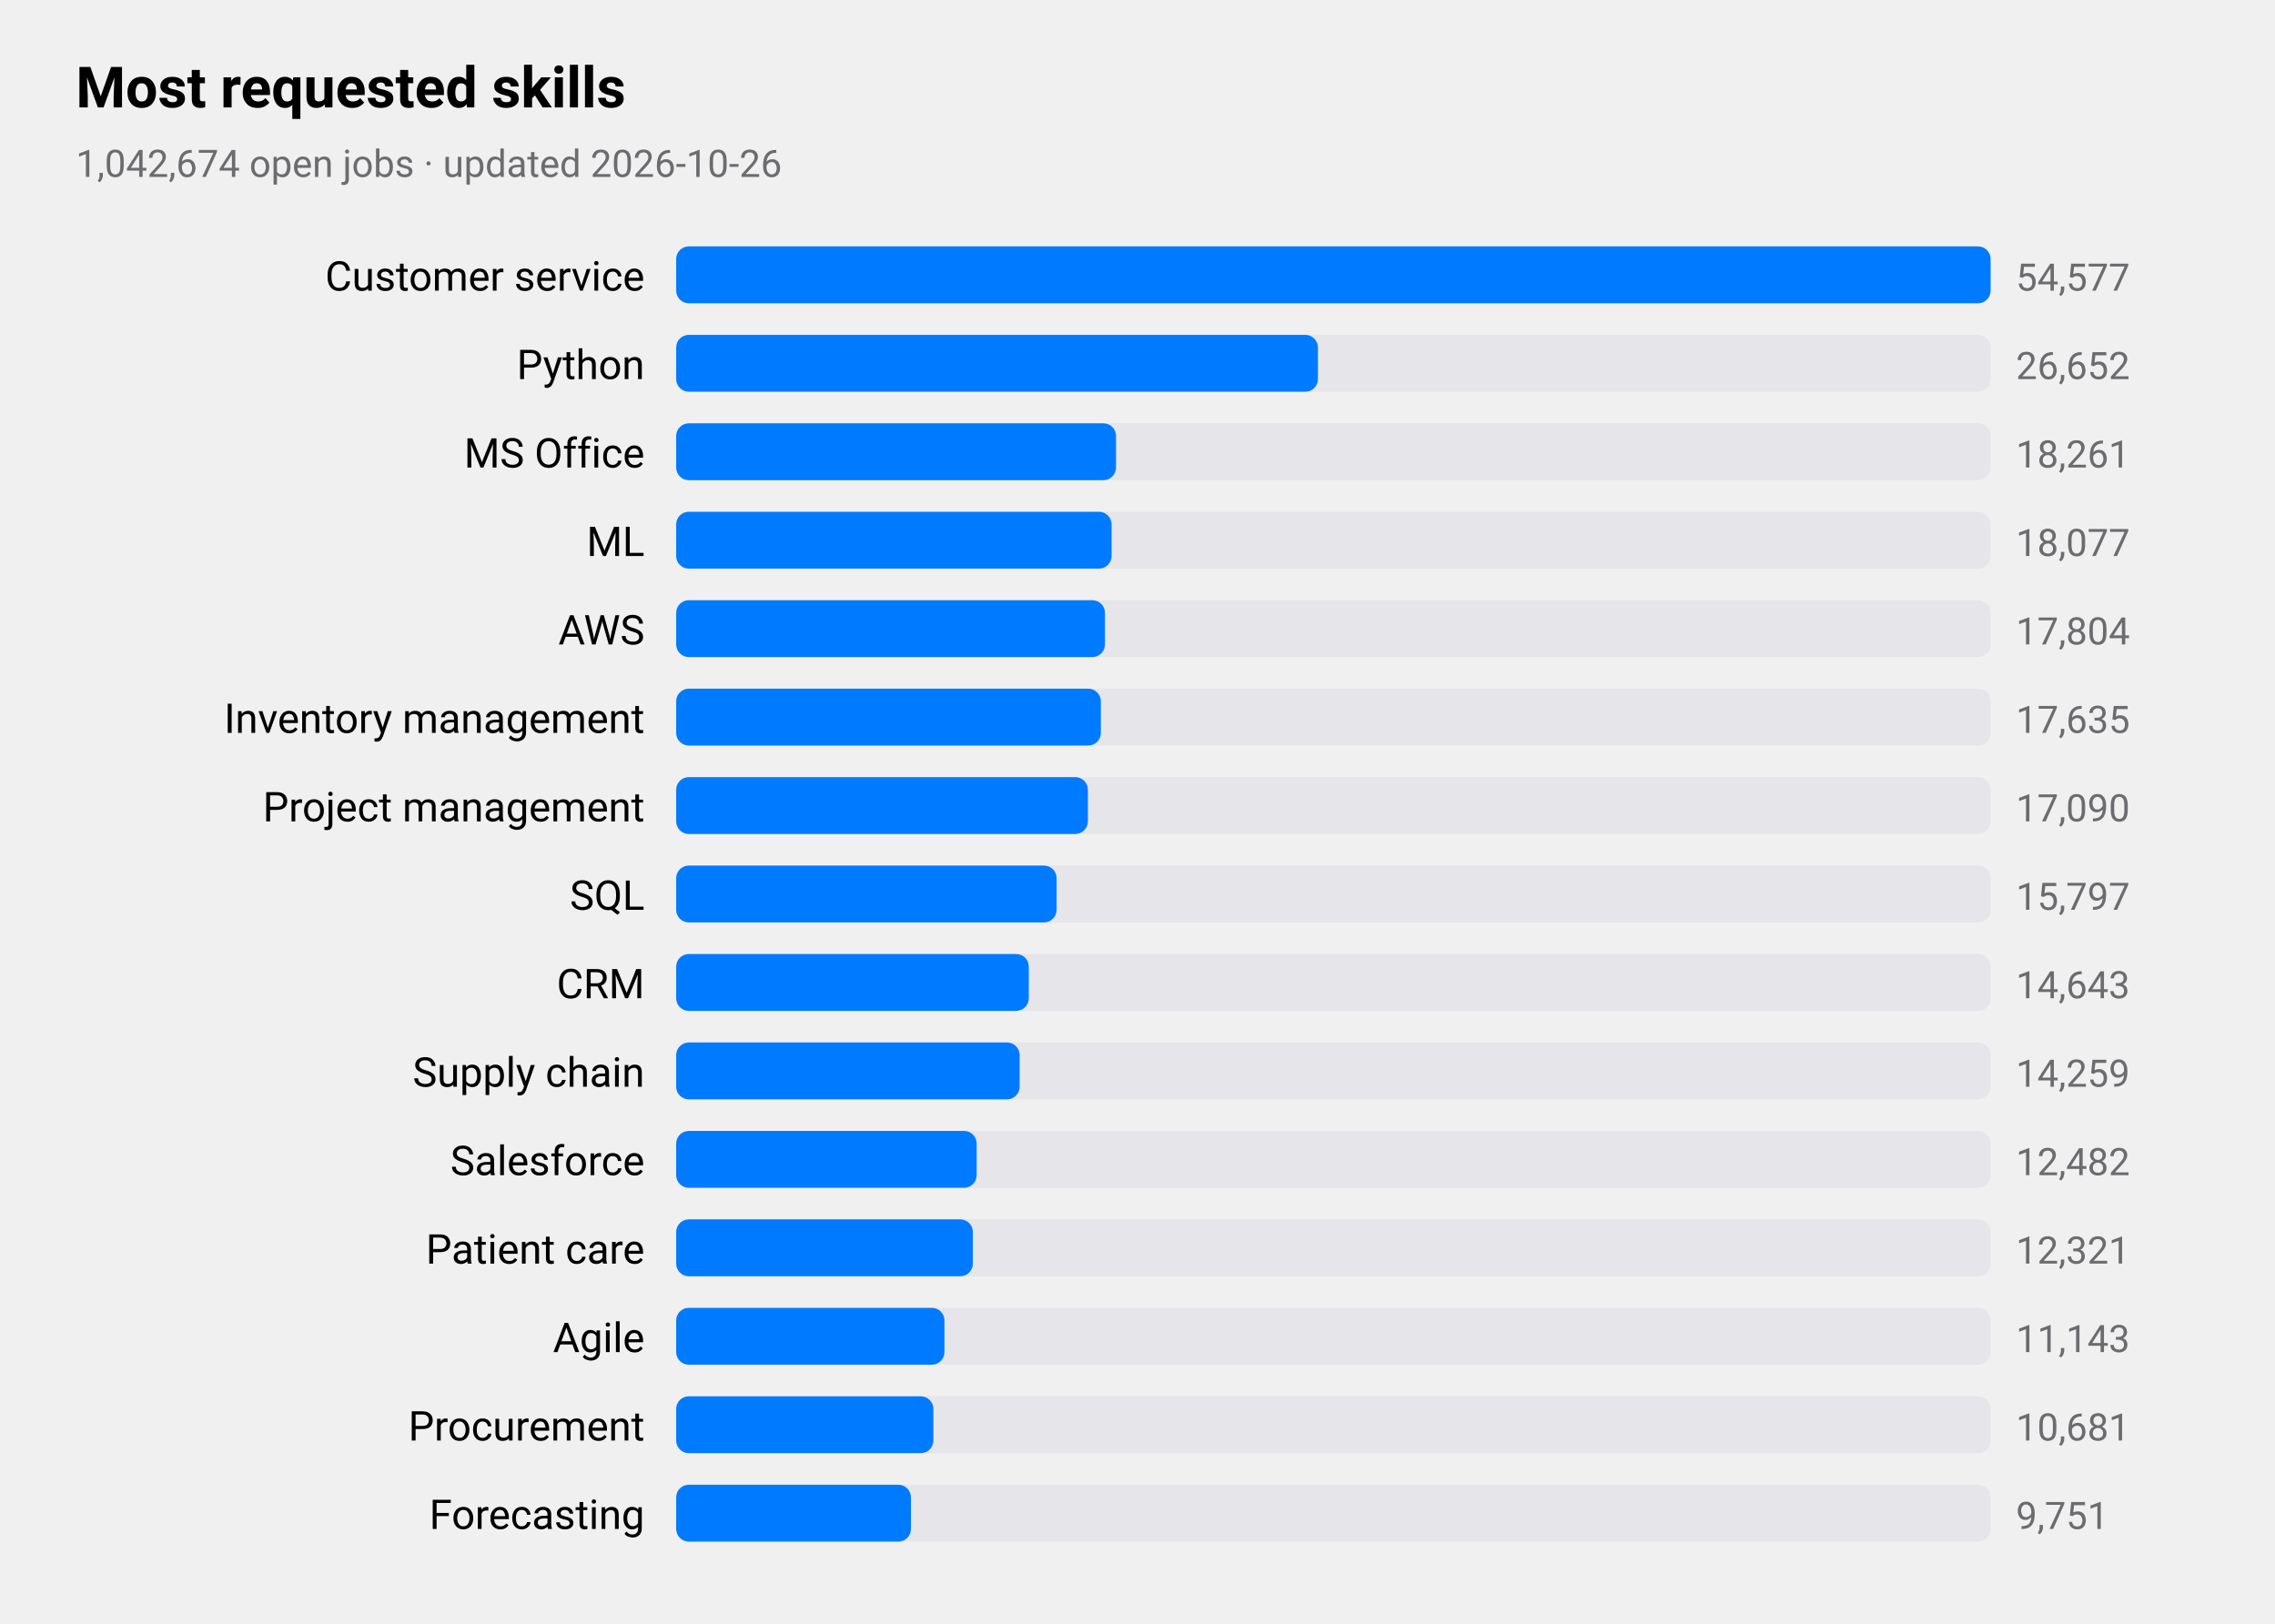
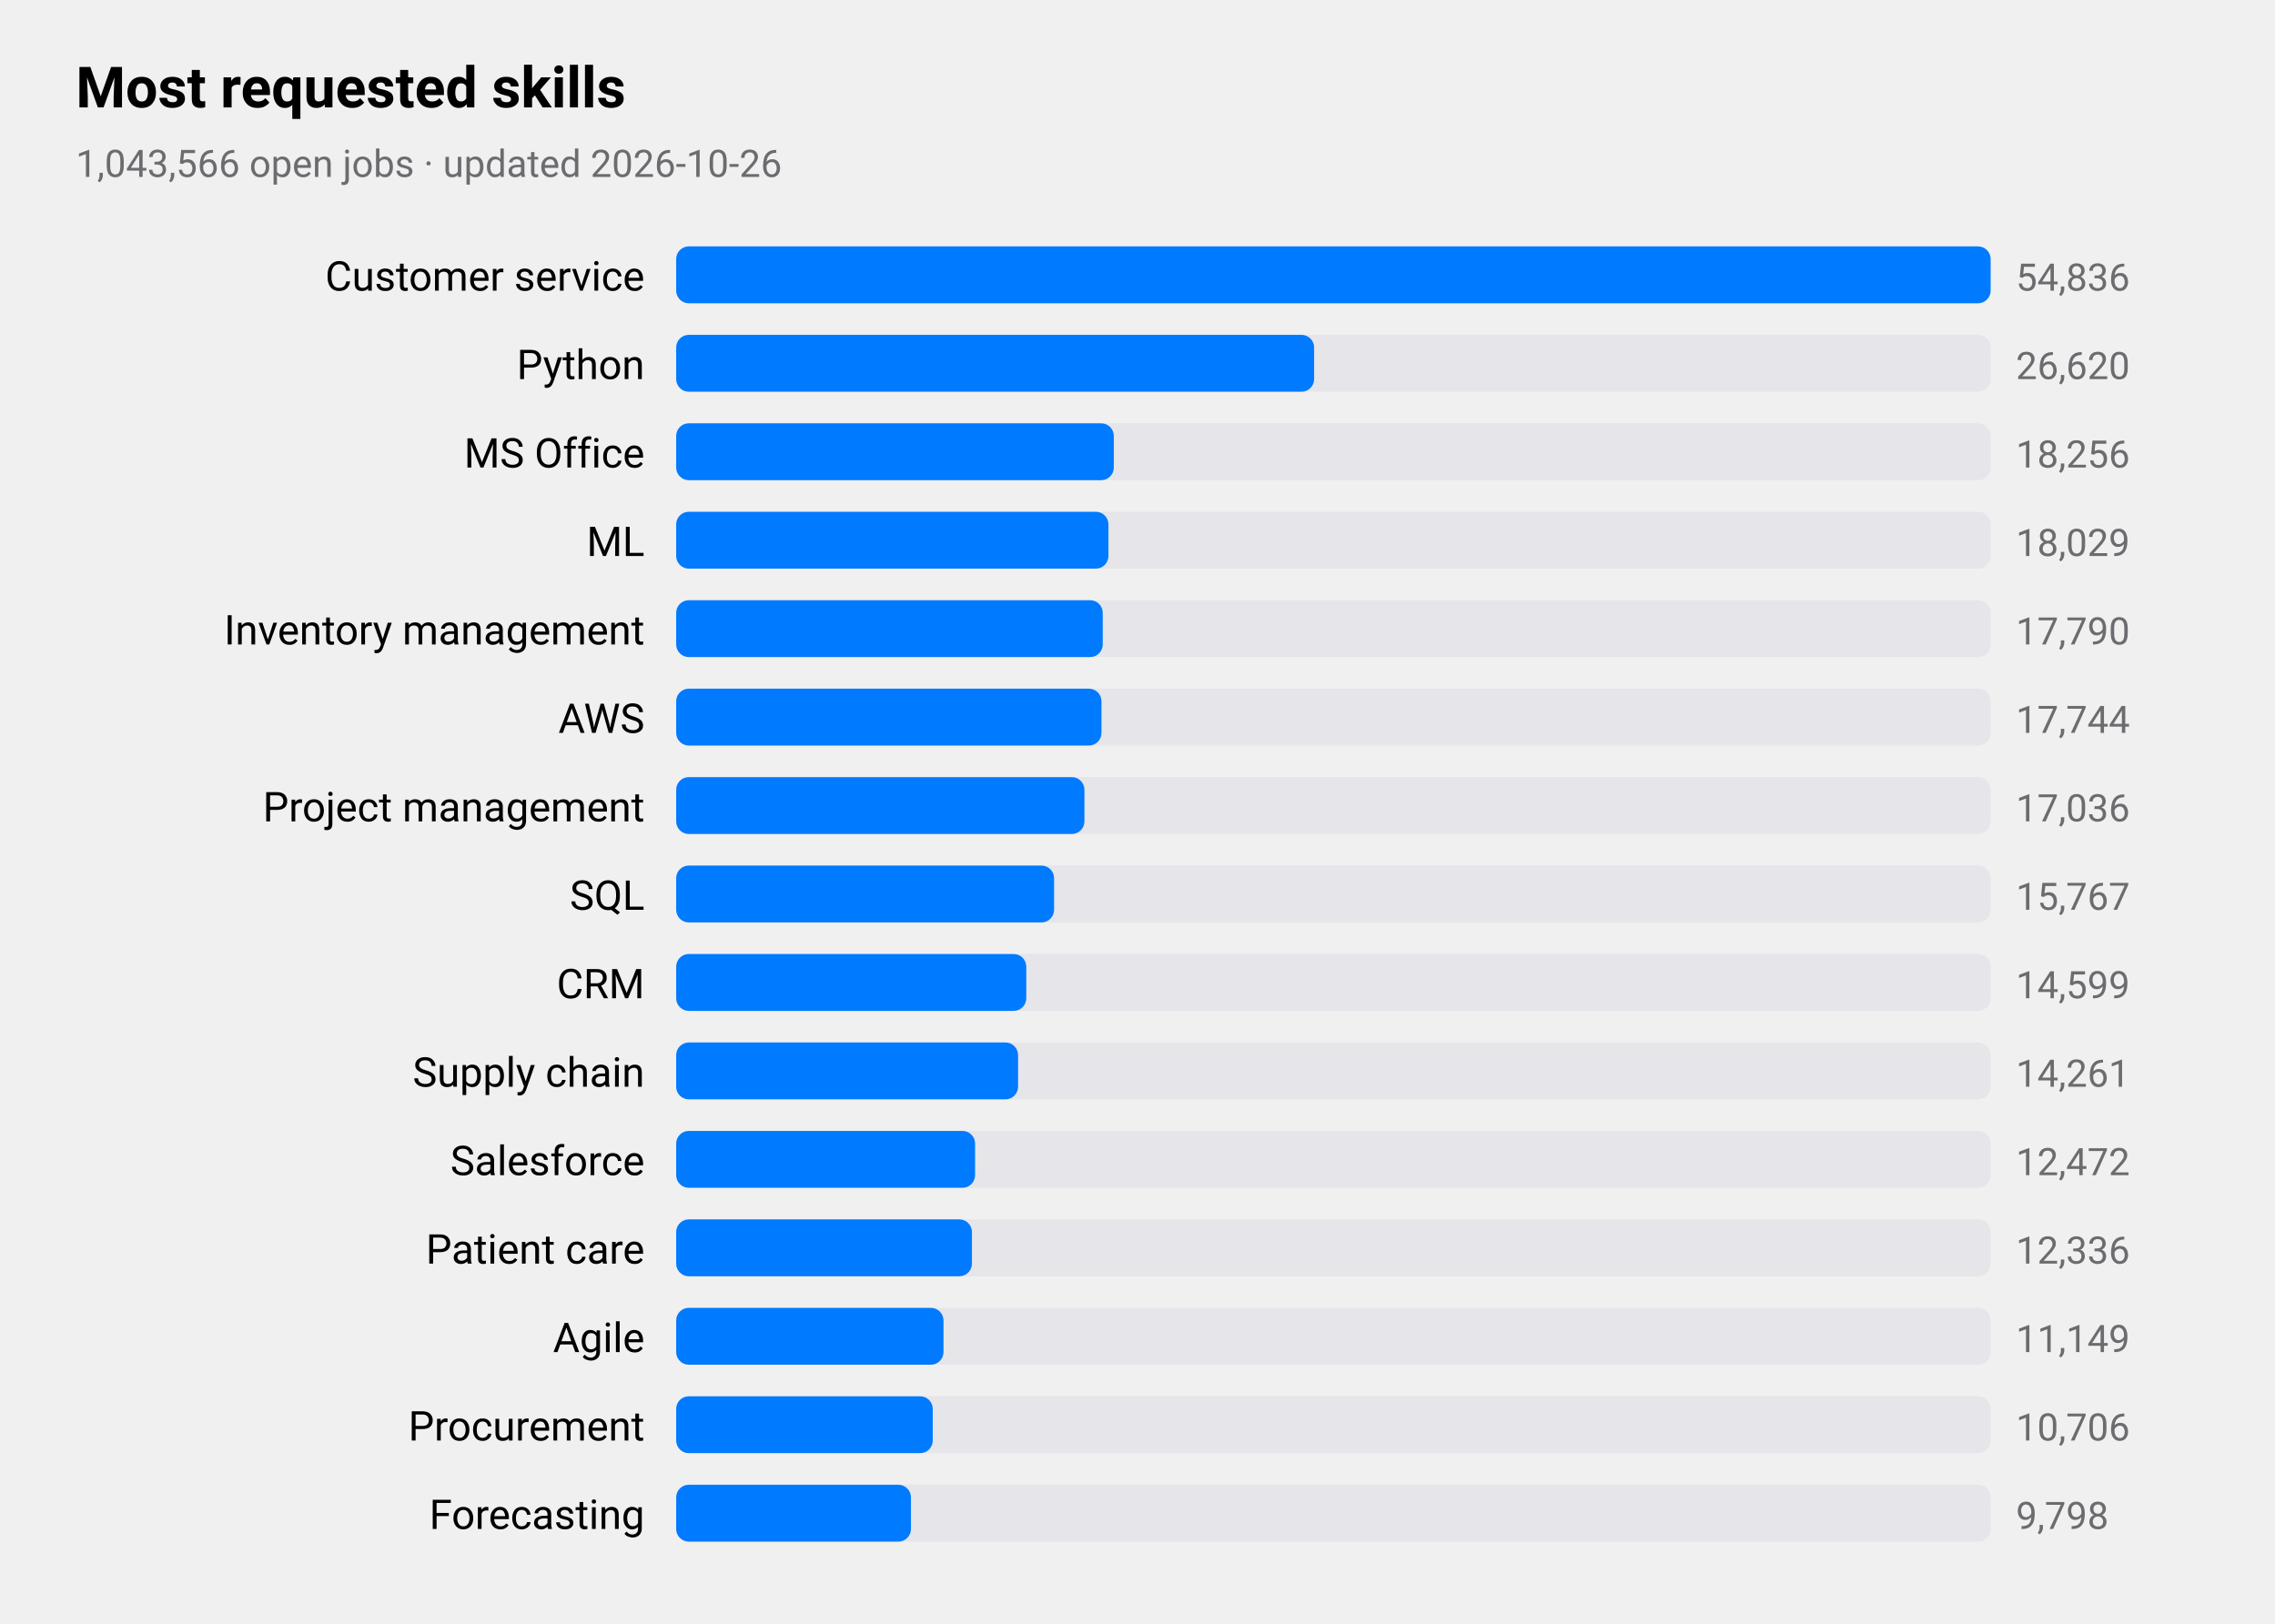
<svg xmlns="http://www.w3.org/2000/svg" viewBox="0 0 720 514" width="720" height="514" role="img" aria-label="Most requested skills">
  <style>
text{font-family:-apple-system,BlinkMacSystemFont,"SF Pro Text","Helvetica Neue","Segoe UI",Roboto,sans-serif;fill:#000}
.sub,.val,.axis{fill:#6c6c70}.bar{fill:#007aff}.track{fill:#e5e5ea}.grid{stroke:#d1d1d6}
.l1{fill:none;stroke:#007aff;stroke-width:2.5}.d1{fill:#007aff}.l2{fill:none;stroke:#ff9500;stroke-width:2.5}.d2{fill:#ff9500}
.l3{fill:none;stroke:#34c759;stroke-width:2.5}.d3{fill:#34c759}.l4{fill:none;stroke:#af52de;stroke-width:2.5}.d4{fill:#af52de}
.l5{fill:none;stroke:#ff3b30;stroke-width:2.5}.d5{fill:#ff3b30}.l6{fill:none;stroke:#00b8d4;stroke-width:2.5}.d6{fill:#00b8d4}
@media(prefers-color-scheme:dark){text{fill:#fff}.sub,.val,.axis{fill:#98989d}.bar{fill:#0a84ff}.track{fill:#2c2c2e}.grid{stroke:#38383a}
.l1{stroke:#0a84ff}.d1{fill:#0a84ff}.l2{stroke:#ff9f0a}.d2{fill:#ff9f0a}
.l3{stroke:#30d158}.d3{fill:#30d158}.l4{stroke:#bf5af2}.d4{fill:#bf5af2}.l5{stroke:#ff453a}.d5{fill:#ff453a}.l6{stroke:#40cbe0}.d6{fill:#40cbe0}}
</style>
  <text x="24" y="34" font-size="18" font-weight="600">Most requested skills</text>
-   <text class="sub" x="24" y="56" font-size="12">1,042,674 open jobs · updated 2026-10-26</text>
+   <text class="sub" x="24" y="56" font-size="12">1,043,566 open jobs · updated 2026-10-26</text>
  <text x="204" y="92" font-size="13" text-anchor="end">Customer service</text>
  <rect class="track" x="214" y="78" width="416" height="18" rx="4" />
  <rect class="bar" x="214" y="78" width="416.0" height="18" rx="4" />
-   <text class="val" x="638" y="92" font-size="12">54,577</text>
+   <text class="val" x="638" y="92" font-size="12">54,836</text>
  <text x="204" y="120" font-size="13" text-anchor="end">Python</text>
  <rect class="track" x="214" y="106" width="416" height="18" rx="4" />
-   <rect class="bar" x="214" y="106" width="203.1" height="18" rx="4" />
-   <text class="val" x="638" y="120" font-size="12">26,652</text>
+   <rect class="bar" x="214" y="106" width="201.9" height="18" rx="4" />
+   <text class="val" x="638" y="120" font-size="12">26,620</text>
  <text x="204" y="148" font-size="13" text-anchor="end">MS Office</text>
  <rect class="track" x="214" y="134" width="416" height="18" rx="4" />
-   <rect class="bar" x="214" y="134" width="139.2" height="18" rx="4" />
-   <text class="val" x="638" y="148" font-size="12">18,261</text>
+   <rect class="bar" x="214" y="134" width="138.5" height="18" rx="4" />
+   <text class="val" x="638" y="148" font-size="12">18,256</text>
  <text x="204" y="176" font-size="13" text-anchor="end">ML</text>
  <rect class="track" x="214" y="162" width="416" height="18" rx="4" />
-   <rect class="bar" x="214" y="162" width="137.8" height="18" rx="4" />
-   <text class="val" x="638" y="176" font-size="12">18,077</text>
-   <text x="204" y="204" font-size="13" text-anchor="end">AWS</text>
+   <rect class="bar" x="214" y="162" width="136.8" height="18" rx="4" />
+   <text class="val" x="638" y="176" font-size="12">18,029</text>
+   <text x="204" y="204" font-size="13" text-anchor="end">Inventory management</text>
  <rect class="track" x="214" y="190" width="416" height="18" rx="4" />
-   <rect class="bar" x="214" y="190" width="135.7" height="18" rx="4" />
-   <text class="val" x="638" y="204" font-size="12">17,804</text>
-   <text x="204" y="232" font-size="13" text-anchor="end">Inventory management</text>
+   <rect class="bar" x="214" y="190" width="135.0" height="18" rx="4" />
+   <text class="val" x="638" y="204" font-size="12">17,790</text>
+   <text x="204" y="232" font-size="13" text-anchor="end">AWS</text>
  <rect class="track" x="214" y="218" width="416" height="18" rx="4" />
-   <rect class="bar" x="214" y="218" width="134.4" height="18" rx="4" />
-   <text class="val" x="638" y="232" font-size="12">17,635</text>
+   <rect class="bar" x="214" y="218" width="134.6" height="18" rx="4" />
+   <text class="val" x="638" y="232" font-size="12">17,744</text>
  <text x="204" y="260" font-size="13" text-anchor="end">Project management</text>
  <rect class="track" x="214" y="246" width="416" height="18" rx="4" />
-   <rect class="bar" x="214" y="246" width="130.3" height="18" rx="4" />
-   <text class="val" x="638" y="260" font-size="12">17,090</text>
+   <rect class="bar" x="214" y="246" width="129.2" height="18" rx="4" />
+   <text class="val" x="638" y="260" font-size="12">17,036</text>
  <text x="204" y="288" font-size="13" text-anchor="end">SQL</text>
  <rect class="track" x="214" y="274" width="416" height="18" rx="4" />
-   <rect class="bar" x="214" y="274" width="120.4" height="18" rx="4" />
-   <text class="val" x="638" y="288" font-size="12">15,797</text>
+   <rect class="bar" x="214" y="274" width="119.6" height="18" rx="4" />
+   <text class="val" x="638" y="288" font-size="12">15,767</text>
  <text x="204" y="316" font-size="13" text-anchor="end">CRM</text>
  <rect class="track" x="214" y="302" width="416" height="18" rx="4" />
-   <rect class="bar" x="214" y="302" width="111.6" height="18" rx="4" />
-   <text class="val" x="638" y="316" font-size="12">14,643</text>
+   <rect class="bar" x="214" y="302" width="110.8" height="18" rx="4" />
+   <text class="val" x="638" y="316" font-size="12">14,599</text>
  <text x="204" y="344" font-size="13" text-anchor="end">Supply chain</text>
  <rect class="track" x="214" y="330" width="416" height="18" rx="4" />
-   <rect class="bar" x="214" y="330" width="108.7" height="18" rx="4" />
-   <text class="val" x="638" y="344" font-size="12">14,259</text>
+   <rect class="bar" x="214" y="330" width="108.2" height="18" rx="4" />
+   <text class="val" x="638" y="344" font-size="12">14,261</text>
  <text x="204" y="372" font-size="13" text-anchor="end">Salesforce</text>
  <rect class="track" x="214" y="358" width="416" height="18" rx="4" />
-   <rect class="bar" x="214" y="358" width="95.1" height="18" rx="4" />
-   <text class="val" x="638" y="372" font-size="12">12,482</text>
+   <rect class="bar" x="214" y="358" width="94.6" height="18" rx="4" />
+   <text class="val" x="638" y="372" font-size="12">12,472</text>
  <text x="204" y="400" font-size="13" text-anchor="end">Patient care</text>
  <rect class="track" x="214" y="386" width="416" height="18" rx="4" />
-   <rect class="bar" x="214" y="386" width="93.9" height="18" rx="4" />
-   <text class="val" x="638" y="400" font-size="12">12,321</text>
+   <rect class="bar" x="214" y="386" width="93.6" height="18" rx="4" />
+   <text class="val" x="638" y="400" font-size="12">12,336</text>
  <text x="204" y="428" font-size="13" text-anchor="end">Agile</text>
  <rect class="track" x="214" y="414" width="416" height="18" rx="4" />
-   <rect class="bar" x="214" y="414" width="84.9" height="18" rx="4" />
-   <text class="val" x="638" y="428" font-size="12">11,143</text>
+   <rect class="bar" x="214" y="414" width="84.6" height="18" rx="4" />
+   <text class="val" x="638" y="428" font-size="12">11,149</text>
  <text x="204" y="456" font-size="13" text-anchor="end">Procurement</text>
  <rect class="track" x="214" y="442" width="416" height="18" rx="4" />
-   <rect class="bar" x="214" y="442" width="81.4" height="18" rx="4" />
-   <text class="val" x="638" y="456" font-size="12">10,681</text>
+   <rect class="bar" x="214" y="442" width="81.2" height="18" rx="4" />
+   <text class="val" x="638" y="456" font-size="12">10,706</text>
  <text x="204" y="484" font-size="13" text-anchor="end">Forecasting</text>
  <rect class="track" x="214" y="470" width="416" height="18" rx="4" />
  <rect class="bar" x="214" y="470" width="74.3" height="18" rx="4" />
-   <text class="val" x="638" y="484" font-size="12">9,751</text>
+   <text class="val" x="638" y="484" font-size="12">9,798</text>
</svg>
